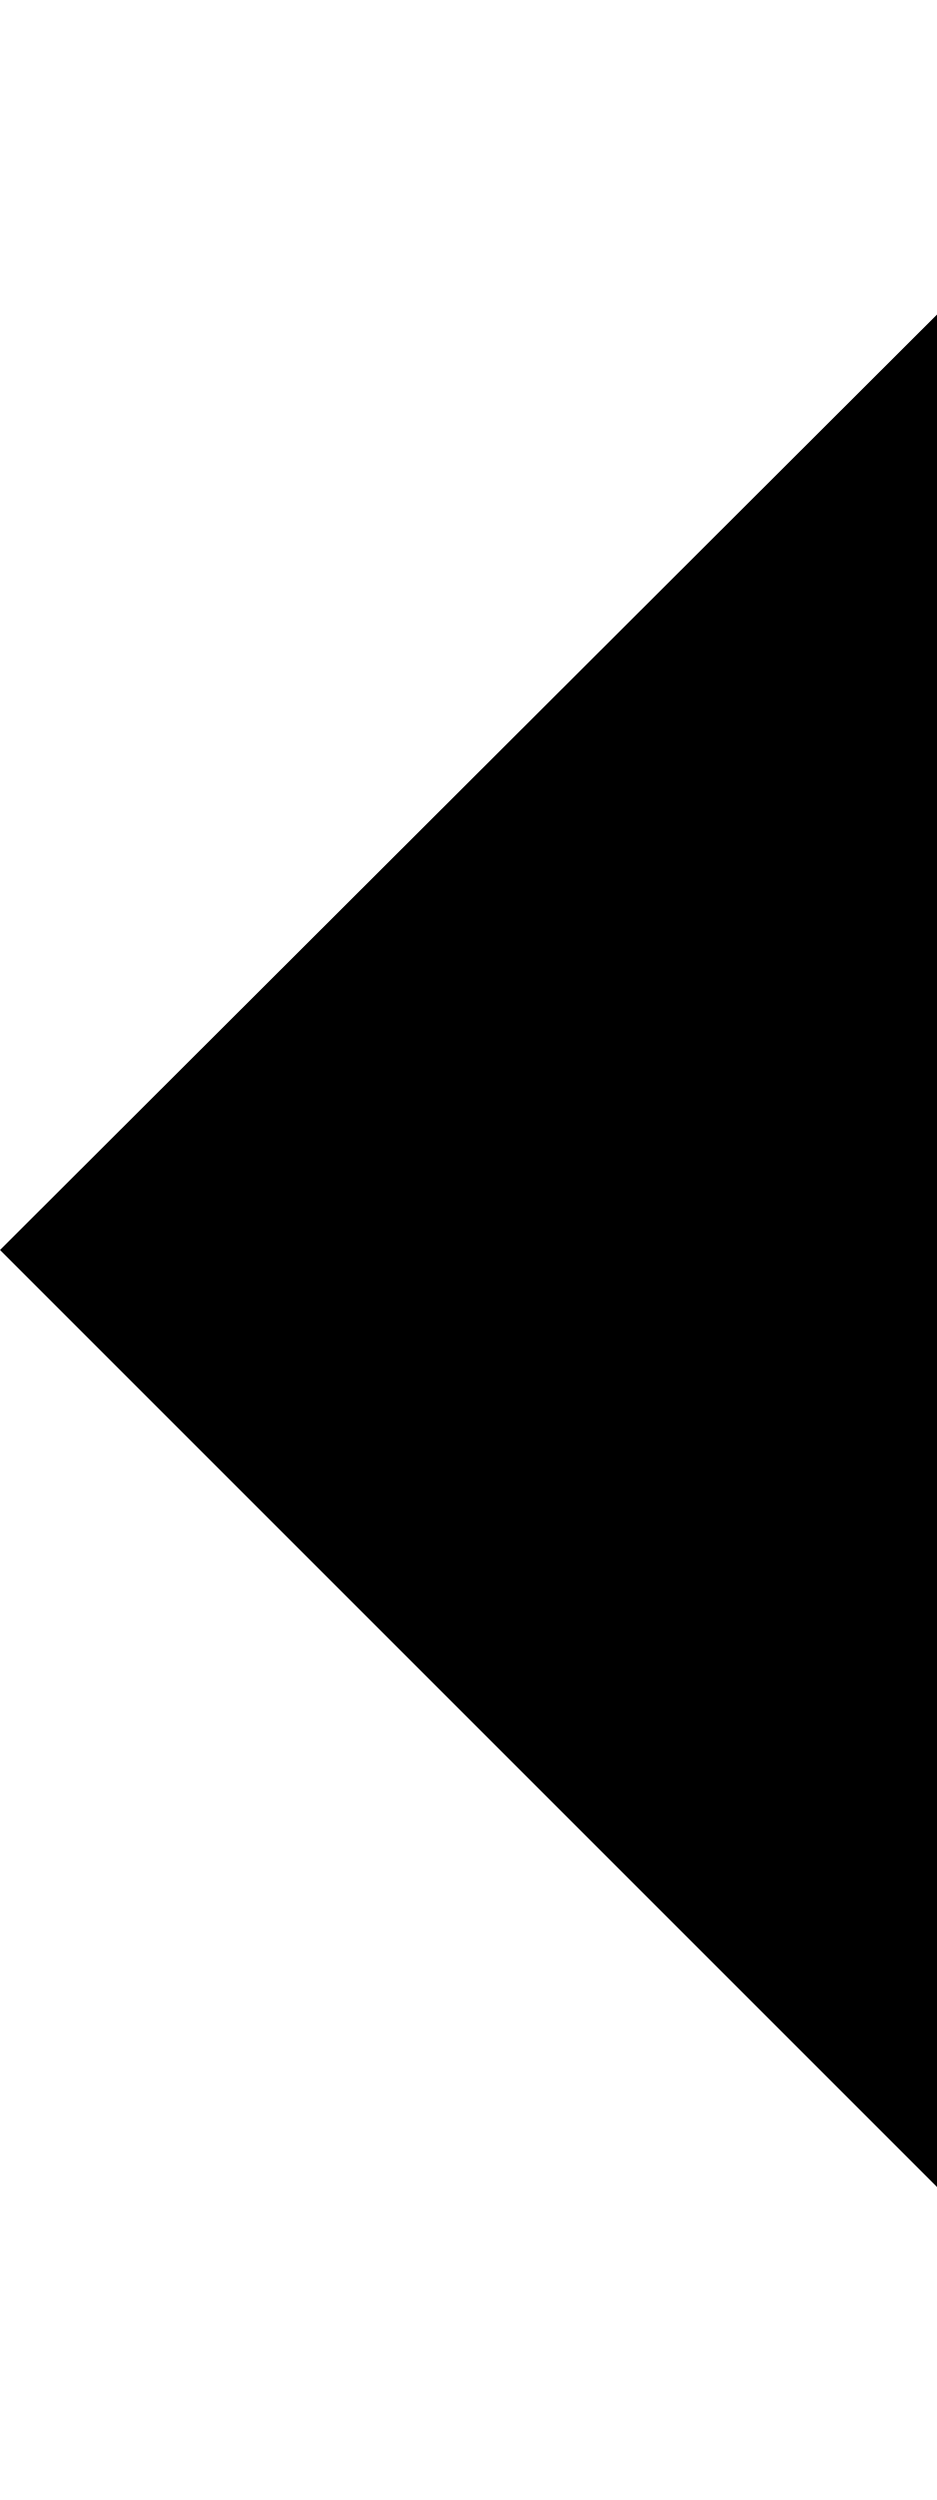
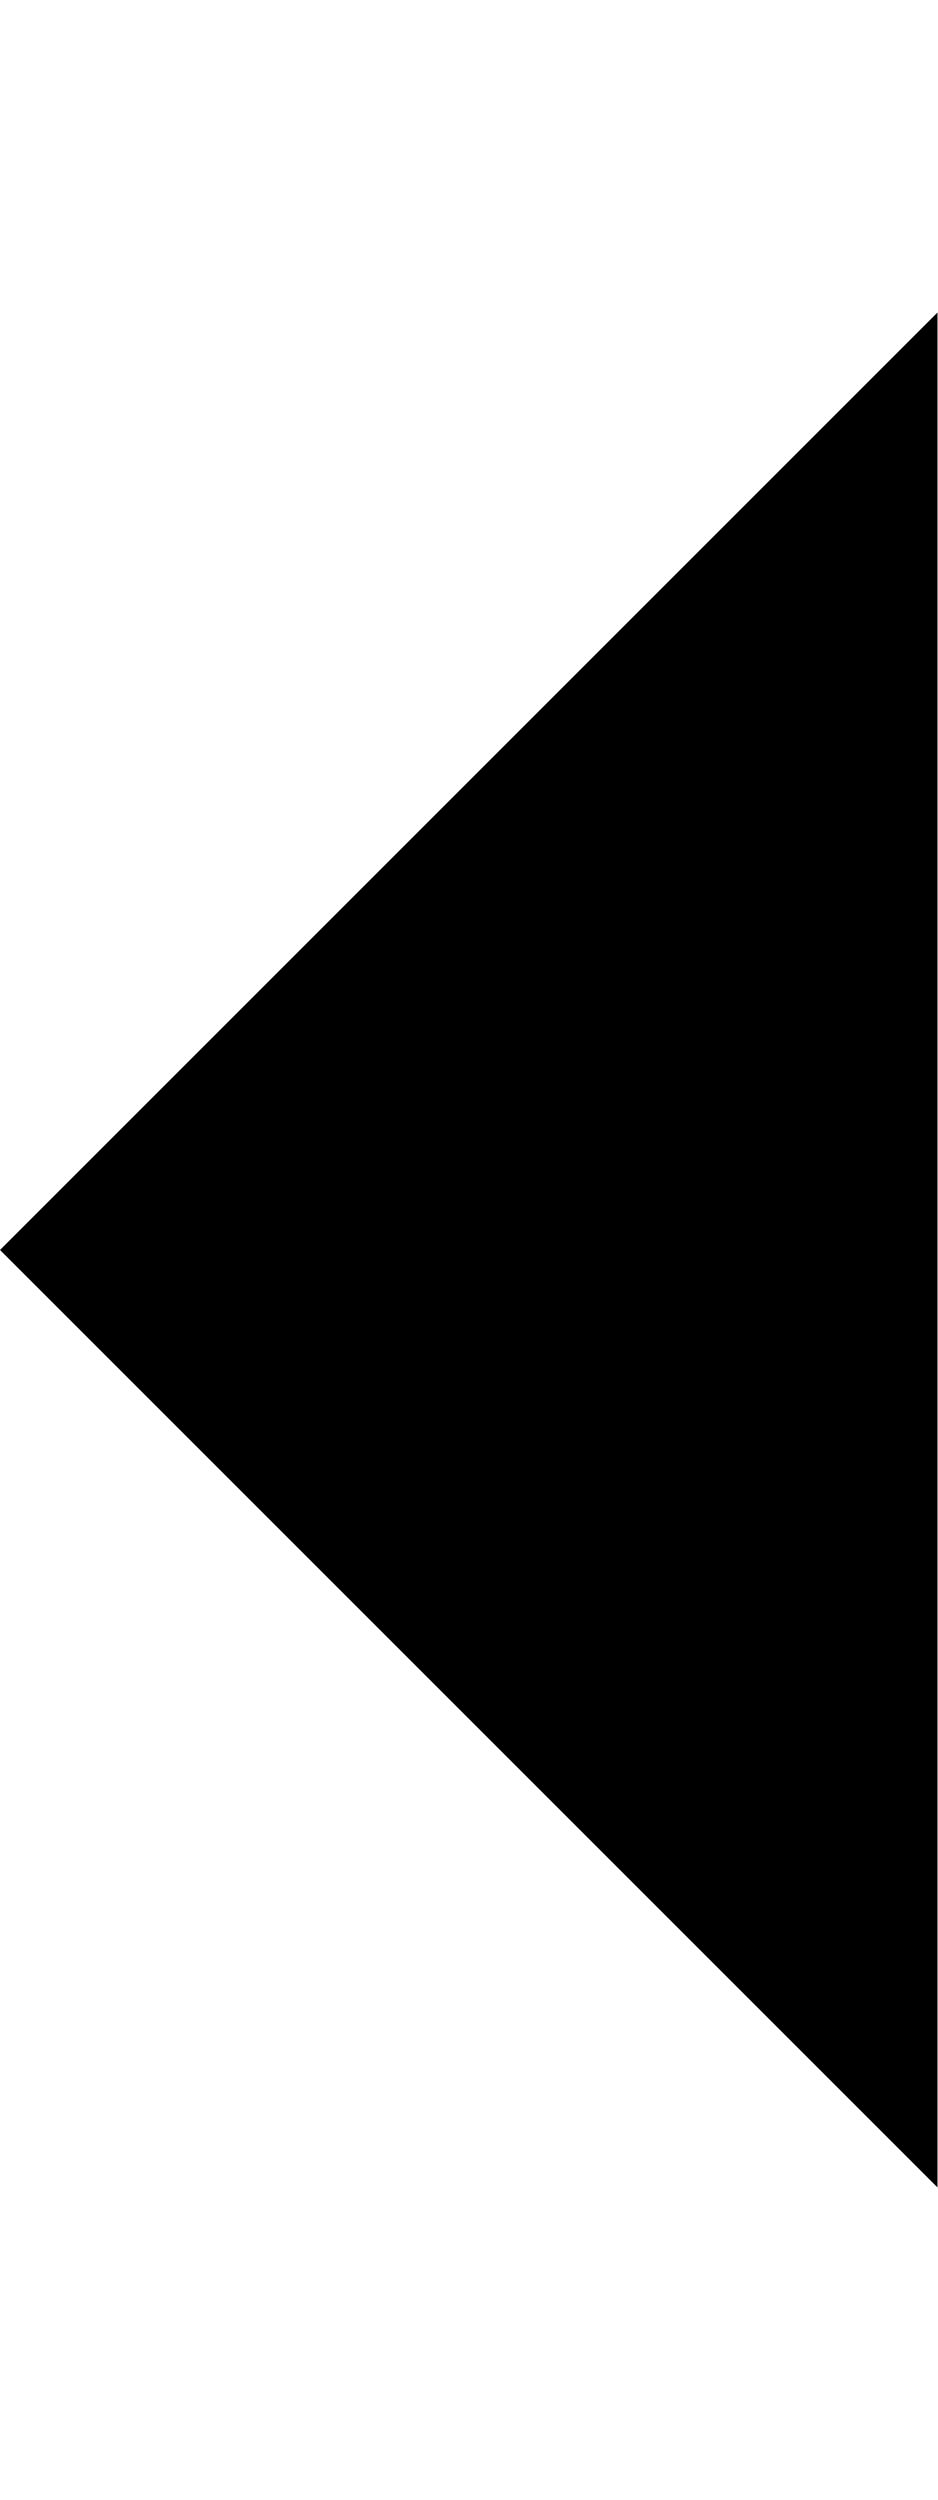
- <svg xmlns="http://www.w3.org/2000/svg" height="16" width="5.996">
-   <path d="M0 8l6 6v-11.99L0 8z" />
+ <svg xmlns="http://www.w3.org/2000/svg" height="16" width="6">
+   <path d="M6 2L0 8l6 6V2z" />
</svg>
